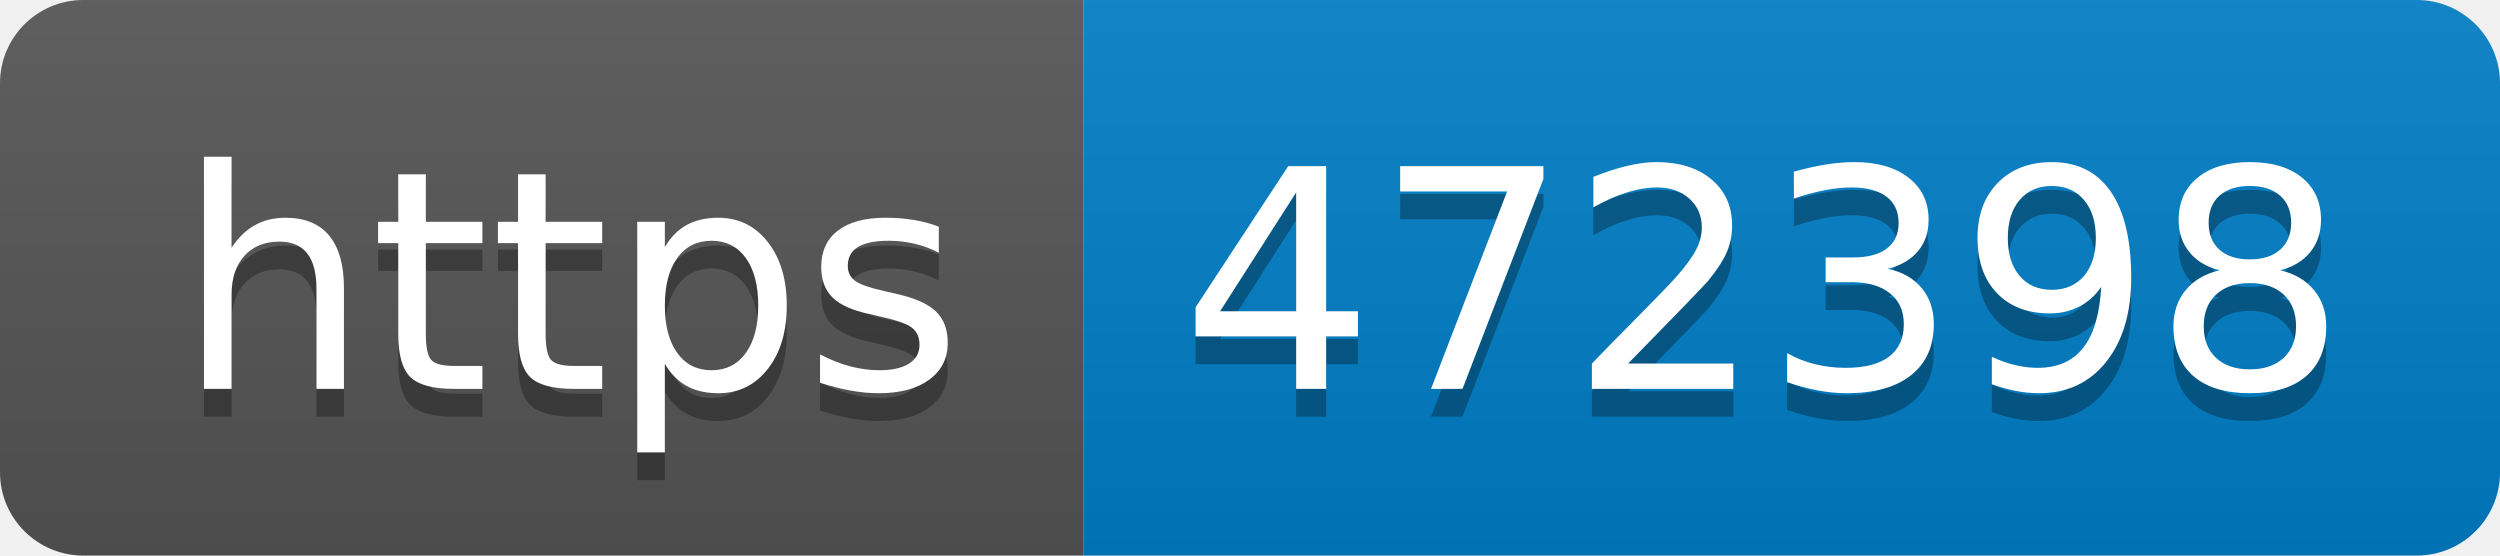
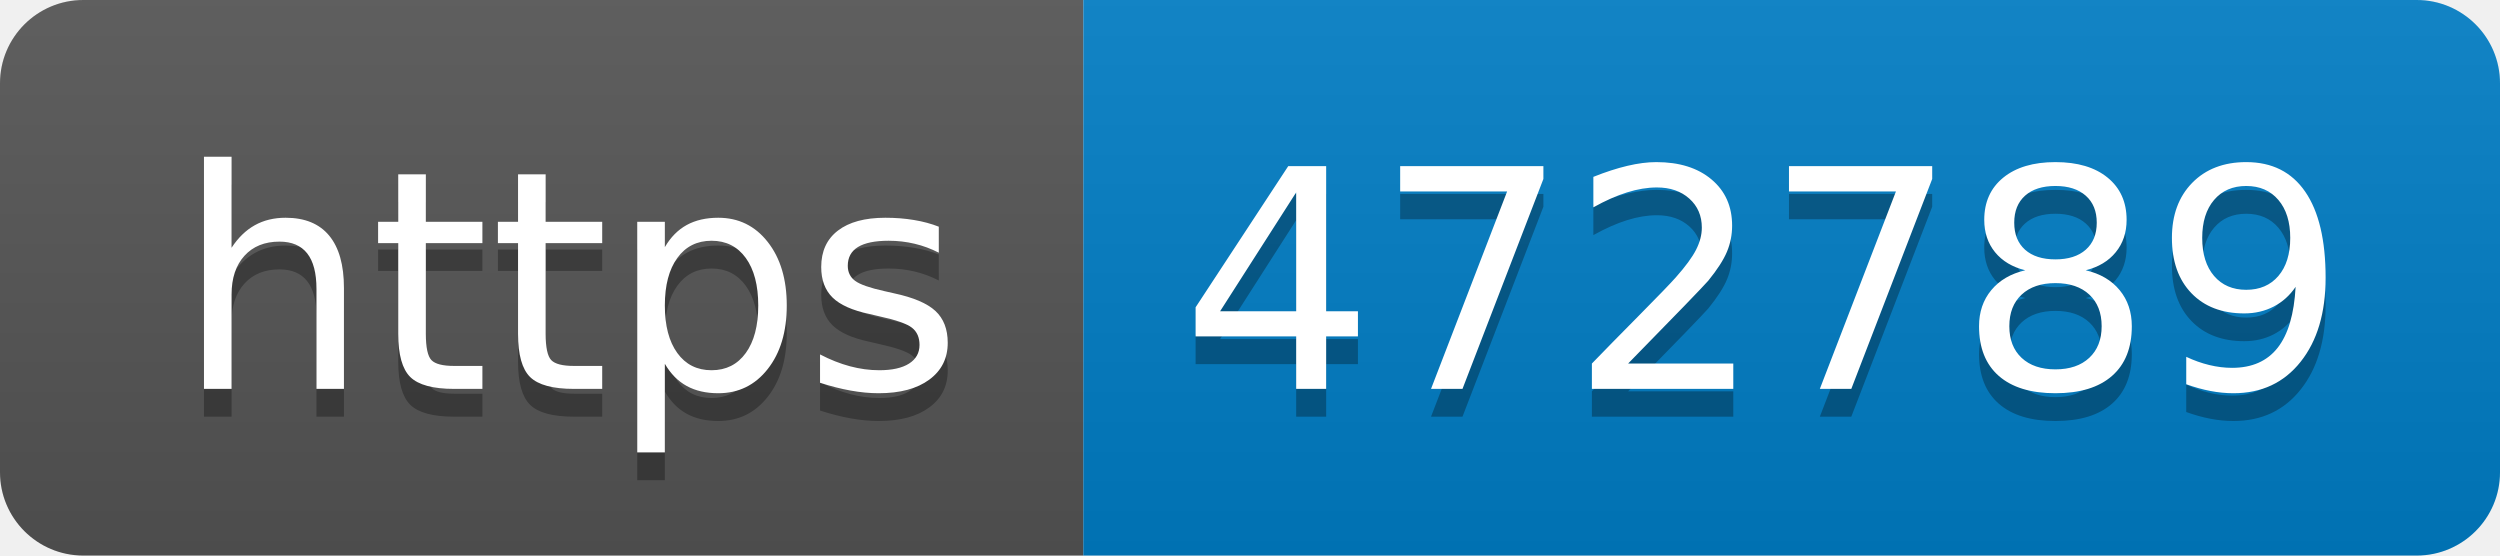
- <svg xmlns="http://www.w3.org/2000/svg" width="90" height="20" role="img" aria-label="https: 472398">
+ <svg xmlns="http://www.w3.org/2000/svg" width="90" height="20" role="img" aria-label="https: 472789">
  <linearGradient id="s" x2="0" y2="100%">
    <stop offset="0" stop-color="#bbb" stop-opacity=".1" />
    <stop offset="1" stop-opacity=".1" />
  </linearGradient>
  <clipPath id="r">
    <rect width="90" height="20" rx="3" fill="#fff" />
  </clipPath>
  <g clip-path="url(#r)">
    <rect width="39" height="20" fill="#555" />
    <rect x="39" width="51" height="20" fill="#007ec6" />
    <rect width="90" height="20" fill="url(#s)" />
  </g>
  <g fill="#fff" text-anchor="middle" font-family="Verdana,Geneva,DejaVu Sans,sans-serif" text-rendering="geometricPrecision" font-size="110">
    <text aria-hidden="true" x="205" y="150" fill="#010101" fill-opacity=".3" transform="scale(.1)" textLength="290">https</text>
    <text x="205" y="140" transform="scale(.1)" fill="#fff" textLength="290">https</text>
-     <text aria-hidden="true" x="635" y="150" fill="#010101" fill-opacity=".3" transform="scale(.1)" textLength="410">472398</text>
-     <text x="635" y="140" transform="scale(.1)" fill="#fff" textLength="410">472398</text>
+     <text aria-hidden="true" x="635" y="150" fill="#010101" fill-opacity=".3" transform="scale(.1)" textLength="410">472789</text>
+     <text x="635" y="140" transform="scale(.1)" fill="#fff" textLength="410">472789</text>
  </g>
</svg>
